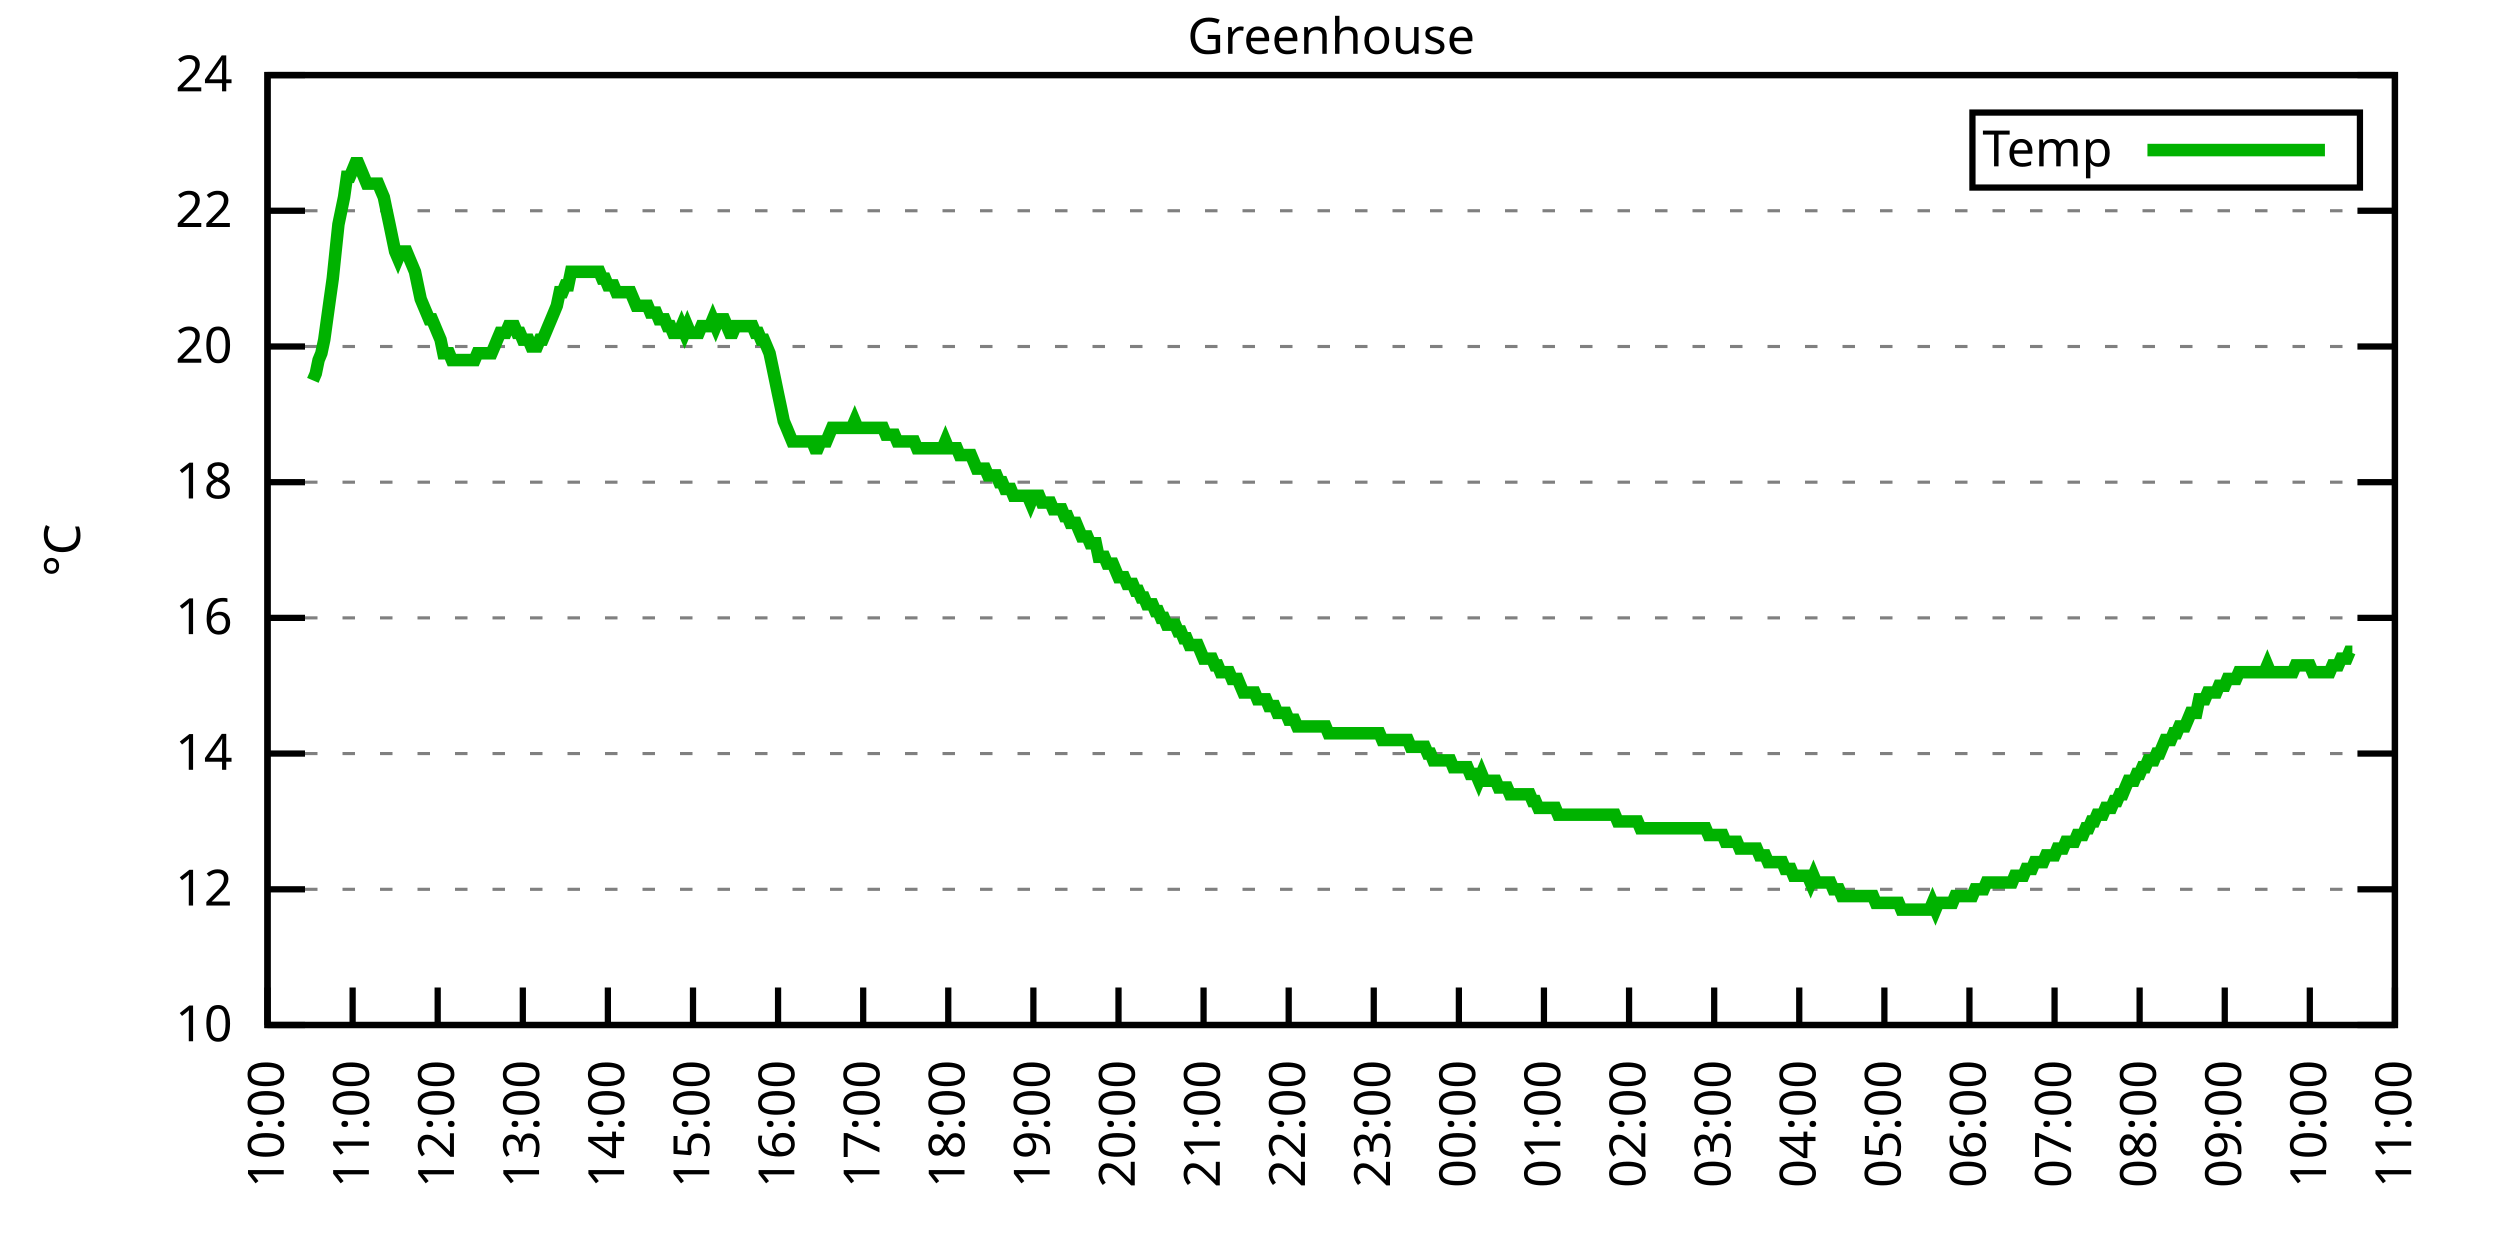
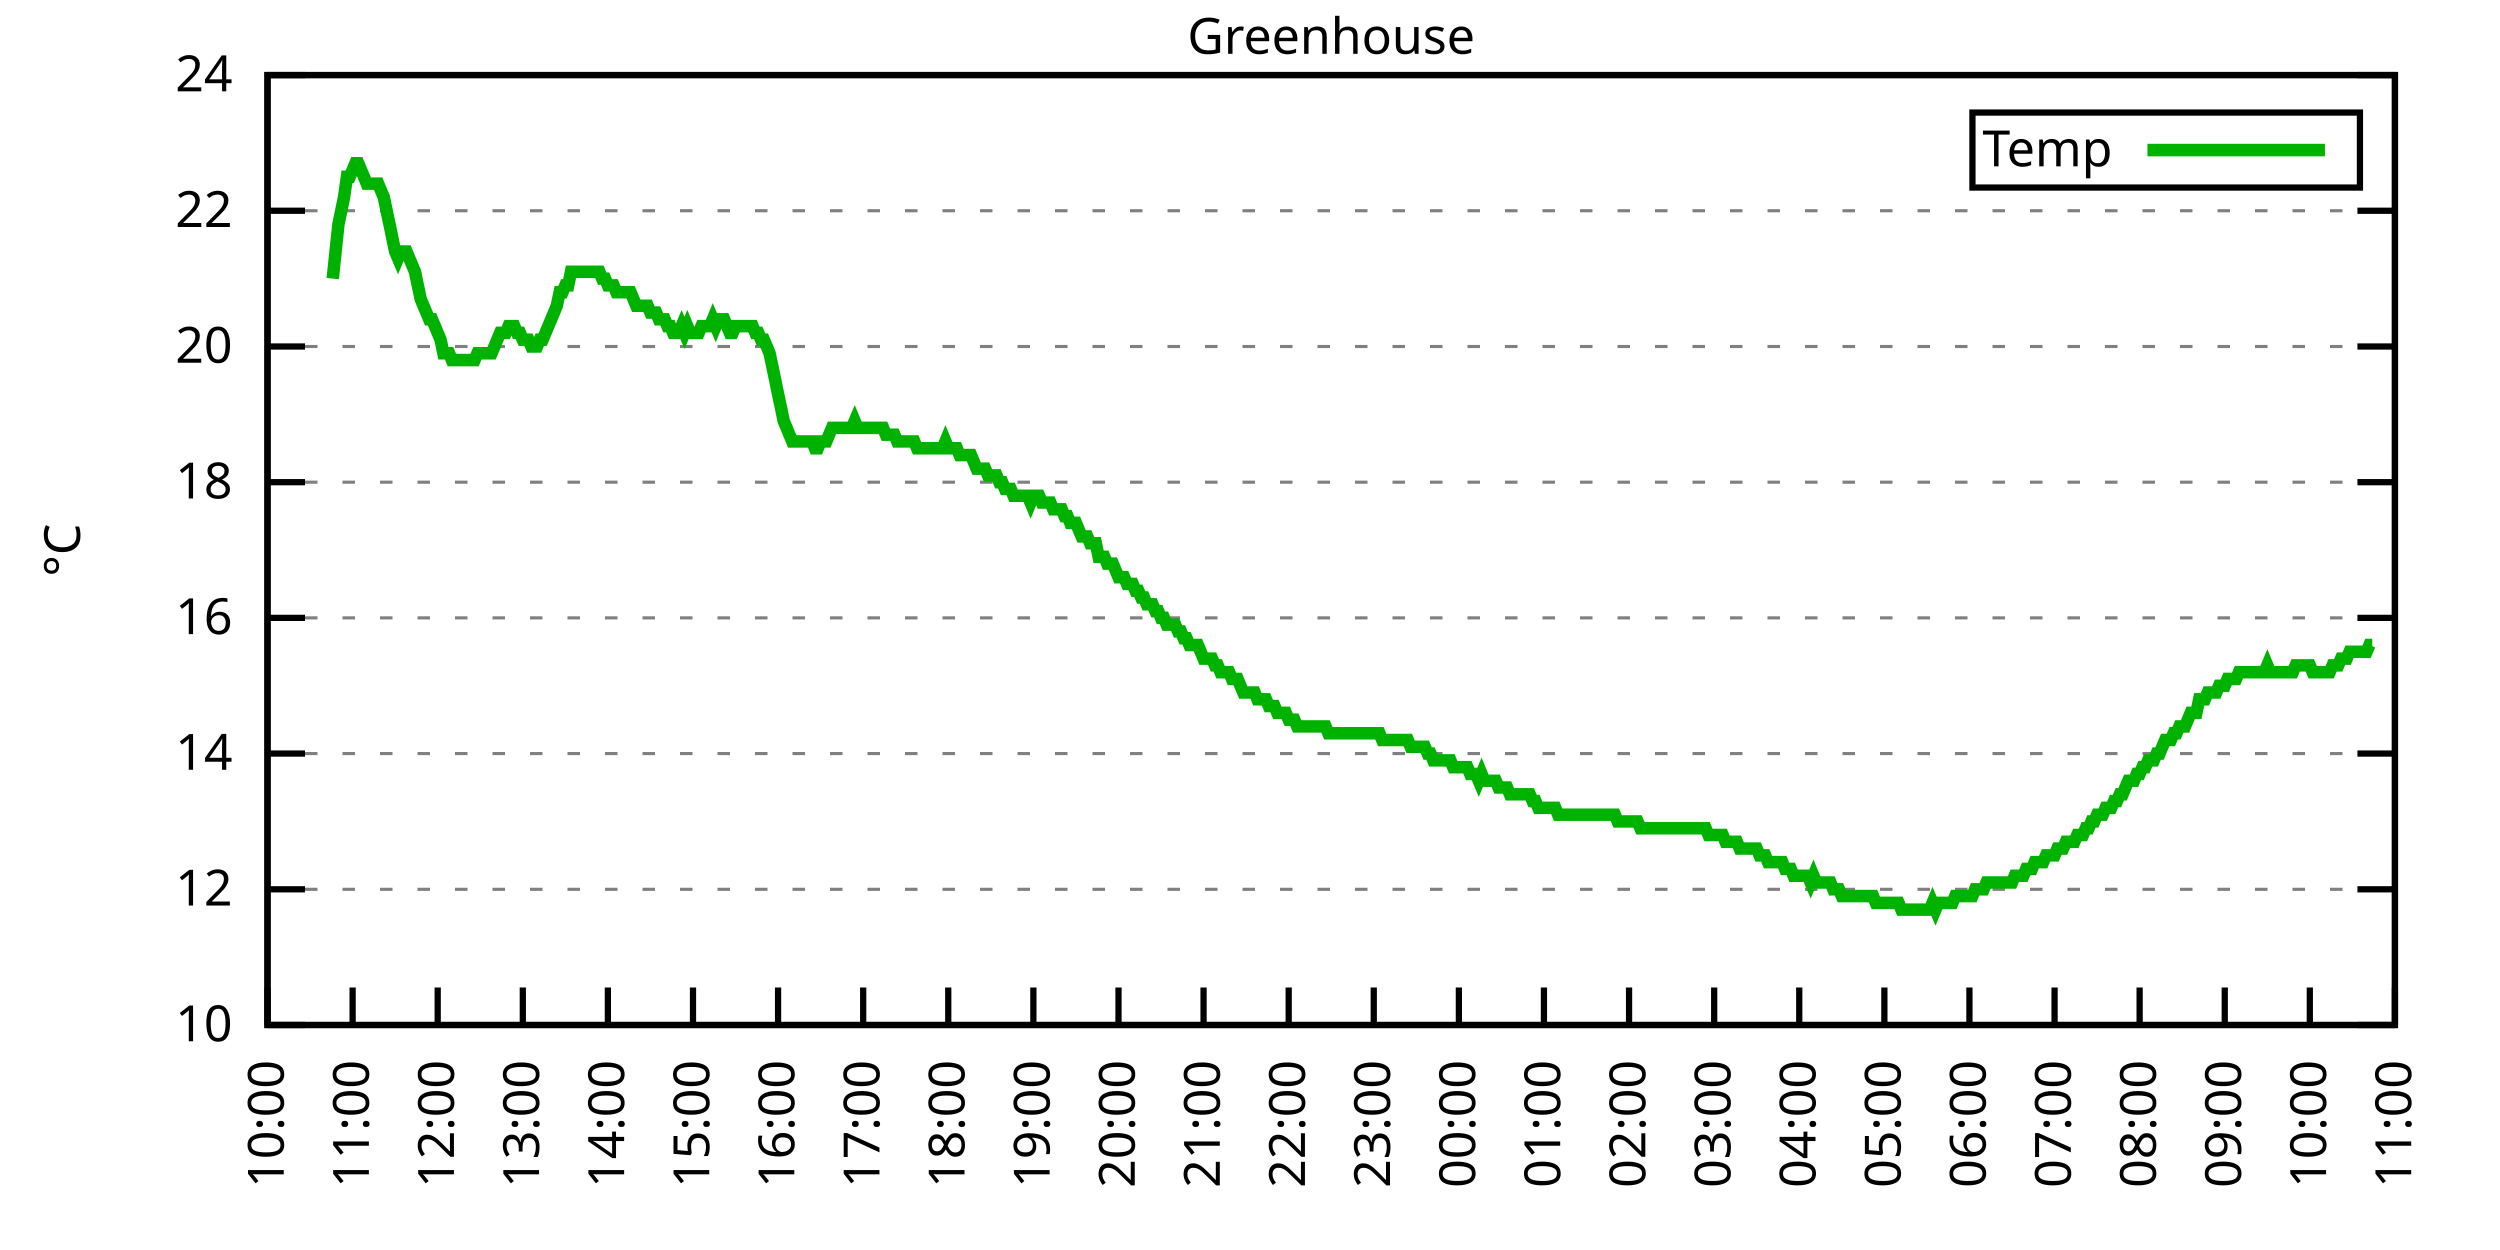
<svg xmlns="http://www.w3.org/2000/svg" xmlns:xlink="http://www.w3.org/1999/xlink" width="400" height="200" viewBox="0 0 400 200">
  <g id="gnuplot_canvas">
    <rect x="0" y="0" width="400" height="200" fill="none" />
    <defs>
      <circle id="gpDot" r="0.5" stroke-width="0.5" stroke="currentColor" />
      <path id="gpPt0" stroke-width="0.333" stroke="currentColor" d="M-1,0 h2 M0,-1 v2" />
      <path id="gpPt1" stroke-width="0.333" stroke="currentColor" d="M-1,-1 L1,1 M1,-1 L-1,1" />
      <path id="gpPt2" stroke-width="0.333" stroke="currentColor" d="M-1,0 L1,0 M0,-1 L0,1 M-1,-1 L1,1 M-1,1 L1,-1" />
      <rect id="gpPt3" stroke-width="0.333" stroke="currentColor" x="-1" y="-1" width="2" height="2" />
      <rect id="gpPt4" stroke-width="0.333" stroke="currentColor" fill="currentColor" x="-1" y="-1" width="2" height="2" />
      <circle id="gpPt5" stroke-width="0.333" stroke="currentColor" cx="0" cy="0" r="1" />
      <use xlink:href="#gpPt5" id="gpPt6" fill="currentColor" stroke="none" />
      <path id="gpPt7" stroke-width="0.333" stroke="currentColor" d="M0,-1.33 L-1.33,0.67 L1.33,0.67 z" />
      <use xlink:href="#gpPt7" id="gpPt8" fill="currentColor" stroke="none" />
      <use xlink:href="#gpPt7" id="gpPt9" stroke="currentColor" transform="rotate(180)" />
      <use xlink:href="#gpPt9" id="gpPt10" fill="currentColor" stroke="none" />
      <use xlink:href="#gpPt3" id="gpPt11" stroke="currentColor" transform="rotate(45)" />
      <use xlink:href="#gpPt11" id="gpPt12" fill="currentColor" stroke="none" />
      <path id="gpPt13" stroke-width="0.333" stroke="currentColor" d="M0,1.330 L1.265,0.411 L0.782,-1.067 L-0.782,-1.076 L-1.265,0.411 z" />
      <use xlink:href="#gpPt13" id="gpPt14" fill="currentColor" stroke="none" />
      <filter id="textbox" filterUnits="objectBoundingBox" x="0" y="0" height="1" width="1">
        <feFlood flood-color="white" flood-opacity="1" result="bgnd" />
        <feComposite in="SourceGraphic" in2="bgnd" operator="atop" />
      </filter>
      <filter id="greybox" filterUnits="objectBoundingBox" x="0" y="0" height="1" width="1">
        <feFlood flood-color="lightgrey" flood-opacity="1" result="grey" />
        <feComposite in="SourceGraphic" in2="grey" operator="atop" />
      </filter>
    </defs>
    <g fill="none" color="white" stroke="currentColor" stroke-width="1.00" stroke-linecap="butt" stroke-linejoin="miter">
</g>
    <g fill="none" color="black" stroke="currentColor" stroke-width="1.00" stroke-linecap="butt" stroke-linejoin="miter">
      <g stroke="none" shape-rendering="crispEdges">
        <polygon fill="rgb(255, 255, 255)" points="42.80,164.00 383.18,164.00 383.18,12.02 42.80,12.02 " />
      </g>
    </g>
    <g fill="none" color="black" stroke="currentColor" stroke-width="1.00" stroke-linecap="butt" stroke-linejoin="miter">
</g>
    <g fill="none" color="black" stroke="black" stroke-width="0.50" stroke-linecap="butt" stroke-linejoin="miter">
</g>
    <g fill="none" color="gray" stroke="currentColor" stroke-width="0.50" stroke-linecap="butt" stroke-linejoin="miter">
      <path stroke="gray" stroke-dasharray="2,4" class="gridline" d="M42.80,164.00 L383.19,164.00  " />
    </g>
    <g fill="none" color="gray" stroke="gray" stroke-width="1.00" stroke-linecap="butt" stroke-linejoin="miter">
</g>
    <g fill="none" color="black" stroke="currentColor" stroke-width="1.00" stroke-linecap="butt" stroke-linejoin="miter">
      <path stroke="black" d="M42.80,164.00 L48.80,164.00 M383.19,164.00 L377.19,164.00  " />
      <g transform="translate(37.20,166.60)" stroke="none" fill="black" font-family="Sans" font-size="8.00" text-anchor="end">
        <text>
          <tspan font-family="Sans"> 10</tspan>
        </text>
      </g>
    </g>
    <g fill="none" color="black" stroke="currentColor" stroke-width="1.00" stroke-linecap="butt" stroke-linejoin="miter">
</g>
    <g fill="none" color="black" stroke="black" stroke-width="0.50" stroke-linecap="butt" stroke-linejoin="miter">
</g>
    <g fill="none" color="gray" stroke="currentColor" stroke-width="0.50" stroke-linecap="butt" stroke-linejoin="miter">
      <path stroke="gray" stroke-dasharray="2,4" class="gridline" d="M42.80,142.29 L383.19,142.29  " />
    </g>
    <g fill="none" color="gray" stroke="gray" stroke-width="1.00" stroke-linecap="butt" stroke-linejoin="miter">
</g>
    <g fill="none" color="black" stroke="currentColor" stroke-width="1.00" stroke-linecap="butt" stroke-linejoin="miter">
      <path stroke="black" d="M42.80,142.29 L48.80,142.29 M383.19,142.29 L377.19,142.29  " />
      <g transform="translate(37.20,144.89)" stroke="none" fill="black" font-family="Sans" font-size="8.00" text-anchor="end">
        <text>
          <tspan font-family="Sans"> 12</tspan>
        </text>
      </g>
    </g>
    <g fill="none" color="black" stroke="currentColor" stroke-width="1.00" stroke-linecap="butt" stroke-linejoin="miter">
</g>
    <g fill="none" color="black" stroke="black" stroke-width="0.50" stroke-linecap="butt" stroke-linejoin="miter">
</g>
    <g fill="none" color="gray" stroke="currentColor" stroke-width="0.50" stroke-linecap="butt" stroke-linejoin="miter">
      <path stroke="gray" stroke-dasharray="2,4" class="gridline" d="M42.80,120.57 L383.19,120.57  " />
    </g>
    <g fill="none" color="gray" stroke="gray" stroke-width="1.00" stroke-linecap="butt" stroke-linejoin="miter">
</g>
    <g fill="none" color="black" stroke="currentColor" stroke-width="1.00" stroke-linecap="butt" stroke-linejoin="miter">
      <path stroke="black" d="M42.80,120.57 L48.80,120.57 M383.19,120.57 L377.19,120.57  " />
      <g transform="translate(37.20,123.17)" stroke="none" fill="black" font-family="Sans" font-size="8.00" text-anchor="end">
        <text>
          <tspan font-family="Sans"> 14</tspan>
        </text>
      </g>
    </g>
    <g fill="none" color="black" stroke="currentColor" stroke-width="1.00" stroke-linecap="butt" stroke-linejoin="miter">
</g>
    <g fill="none" color="black" stroke="black" stroke-width="0.50" stroke-linecap="butt" stroke-linejoin="miter">
</g>
    <g fill="none" color="gray" stroke="currentColor" stroke-width="0.50" stroke-linecap="butt" stroke-linejoin="miter">
      <path stroke="gray" stroke-dasharray="2,4" class="gridline" d="M42.80,98.86 L383.19,98.86  " />
    </g>
    <g fill="none" color="gray" stroke="gray" stroke-width="1.00" stroke-linecap="butt" stroke-linejoin="miter">
</g>
    <g fill="none" color="black" stroke="currentColor" stroke-width="1.00" stroke-linecap="butt" stroke-linejoin="miter">
      <path stroke="black" d="M42.80,98.86 L48.80,98.86 M383.19,98.86 L377.19,98.86  " />
      <g transform="translate(37.20,101.46)" stroke="none" fill="black" font-family="Sans" font-size="8.00" text-anchor="end">
        <text>
          <tspan font-family="Sans"> 16</tspan>
        </text>
      </g>
    </g>
    <g fill="none" color="black" stroke="currentColor" stroke-width="1.00" stroke-linecap="butt" stroke-linejoin="miter">
</g>
    <g fill="none" color="black" stroke="black" stroke-width="0.50" stroke-linecap="butt" stroke-linejoin="miter">
</g>
    <g fill="none" color="gray" stroke="currentColor" stroke-width="0.50" stroke-linecap="butt" stroke-linejoin="miter">
      <path stroke="gray" stroke-dasharray="2,4" class="gridline" d="M42.80,77.15 L383.19,77.15  " />
    </g>
    <g fill="none" color="gray" stroke="gray" stroke-width="1.00" stroke-linecap="butt" stroke-linejoin="miter">
</g>
    <g fill="none" color="black" stroke="currentColor" stroke-width="1.00" stroke-linecap="butt" stroke-linejoin="miter">
      <path stroke="black" d="M42.80,77.15 L48.80,77.15 M383.19,77.15 L377.19,77.15  " />
      <g transform="translate(37.20,79.75)" stroke="none" fill="black" font-family="Sans" font-size="8.00" text-anchor="end">
        <text>
          <tspan font-family="Sans"> 18</tspan>
        </text>
      </g>
    </g>
    <g fill="none" color="black" stroke="currentColor" stroke-width="1.00" stroke-linecap="butt" stroke-linejoin="miter">
</g>
    <g fill="none" color="black" stroke="black" stroke-width="0.50" stroke-linecap="butt" stroke-linejoin="miter">
</g>
    <g fill="none" color="gray" stroke="currentColor" stroke-width="0.50" stroke-linecap="butt" stroke-linejoin="miter">
      <path stroke="gray" stroke-dasharray="2,4" class="gridline" d="M42.80,55.44 L383.19,55.44  " />
    </g>
    <g fill="none" color="gray" stroke="gray" stroke-width="1.00" stroke-linecap="butt" stroke-linejoin="miter">
</g>
    <g fill="none" color="black" stroke="currentColor" stroke-width="1.00" stroke-linecap="butt" stroke-linejoin="miter">
      <path stroke="black" d="M42.80,55.44 L48.80,55.44 M383.19,55.44 L377.19,55.44  " />
      <g transform="translate(37.20,58.04)" stroke="none" fill="black" font-family="Sans" font-size="8.00" text-anchor="end">
        <text>
          <tspan font-family="Sans"> 20</tspan>
        </text>
      </g>
    </g>
    <g fill="none" color="black" stroke="currentColor" stroke-width="1.00" stroke-linecap="butt" stroke-linejoin="miter">
</g>
    <g fill="none" color="black" stroke="black" stroke-width="0.50" stroke-linecap="butt" stroke-linejoin="miter">
</g>
    <g fill="none" color="gray" stroke="currentColor" stroke-width="0.50" stroke-linecap="butt" stroke-linejoin="miter">
      <path stroke="gray" stroke-dasharray="2,4" class="gridline" d="M42.80,33.72 L383.19,33.72  " />
    </g>
    <g fill="none" color="gray" stroke="gray" stroke-width="1.00" stroke-linecap="butt" stroke-linejoin="miter">
</g>
    <g fill="none" color="black" stroke="currentColor" stroke-width="1.00" stroke-linecap="butt" stroke-linejoin="miter">
      <path stroke="black" d="M42.80,33.72 L48.80,33.72 M383.19,33.72 L377.19,33.72  " />
      <g transform="translate(37.20,36.32)" stroke="none" fill="black" font-family="Sans" font-size="8.00" text-anchor="end">
        <text>
          <tspan font-family="Sans"> 22</tspan>
        </text>
      </g>
    </g>
    <g fill="none" color="black" stroke="currentColor" stroke-width="1.00" stroke-linecap="butt" stroke-linejoin="miter">
</g>
    <g fill="none" color="black" stroke="black" stroke-width="0.50" stroke-linecap="butt" stroke-linejoin="miter">
</g>
    <g fill="none" color="gray" stroke="currentColor" stroke-width="0.50" stroke-linecap="butt" stroke-linejoin="miter">
      <path stroke="gray" stroke-dasharray="2,4" class="gridline" d="M42.80,12.01 L383.19,12.01  " />
    </g>
    <g fill="none" color="gray" stroke="gray" stroke-width="1.00" stroke-linecap="butt" stroke-linejoin="miter">
</g>
    <g fill="none" color="black" stroke="currentColor" stroke-width="1.00" stroke-linecap="butt" stroke-linejoin="miter">
      <path stroke="black" d="M42.80,12.01 L48.80,12.01 M383.19,12.01 L377.19,12.01  " />
      <g transform="translate(37.20,14.61)" stroke="none" fill="black" font-family="Sans" font-size="8.00" text-anchor="end">
        <text>
          <tspan font-family="Sans"> 24</tspan>
        </text>
      </g>
    </g>
    <g fill="none" color="black" stroke="currentColor" stroke-width="1.00" stroke-linecap="butt" stroke-linejoin="miter">
      <path stroke="black" d="M42.80,164.00 L42.80,158.00  " />
      <g transform="translate(45.40,169.60) rotate(270.00)" stroke="none" fill="black" font-family="Sans" font-size="8.00" text-anchor="end">
        <text>
          <tspan font-family="Sans">10:00</tspan>
        </text>
      </g>
    </g>
    <g fill="none" color="black" stroke="currentColor" stroke-width="1.00" stroke-linecap="butt" stroke-linejoin="miter">
      <path stroke="black" d="M56.42,164.00 L56.42,158.00  " />
      <g transform="translate(59.02,169.60) rotate(270.00)" stroke="none" fill="black" font-family="Sans" font-size="8.00" text-anchor="end">
        <text>
          <tspan font-family="Sans">11:00</tspan>
        </text>
      </g>
    </g>
    <g fill="none" color="black" stroke="currentColor" stroke-width="1.00" stroke-linecap="butt" stroke-linejoin="miter">
      <path stroke="black" d="M70.03,164.00 L70.03,158.00  " />
      <g transform="translate(72.63,169.60) rotate(270.00)" stroke="none" fill="black" font-family="Sans" font-size="8.00" text-anchor="end">
        <text>
          <tspan font-family="Sans">12:00</tspan>
        </text>
      </g>
    </g>
    <g fill="none" color="black" stroke="currentColor" stroke-width="1.00" stroke-linecap="butt" stroke-linejoin="miter">
      <path stroke="black" d="M83.65,164.00 L83.65,158.00  " />
      <g transform="translate(86.25,169.60) rotate(270.00)" stroke="none" fill="black" font-family="Sans" font-size="8.00" text-anchor="end">
        <text>
          <tspan font-family="Sans">13:00</tspan>
        </text>
      </g>
    </g>
    <g fill="none" color="black" stroke="currentColor" stroke-width="1.00" stroke-linecap="butt" stroke-linejoin="miter">
      <path stroke="black" d="M97.26,164.00 L97.26,158.00  " />
      <g transform="translate(99.86,169.60) rotate(270.00)" stroke="none" fill="black" font-family="Sans" font-size="8.00" text-anchor="end">
        <text>
          <tspan font-family="Sans">14:00</tspan>
        </text>
      </g>
    </g>
    <g fill="none" color="black" stroke="currentColor" stroke-width="1.00" stroke-linecap="butt" stroke-linejoin="miter">
      <path stroke="black" d="M110.88,164.00 L110.88,158.00  " />
      <g transform="translate(113.48,169.60) rotate(270.00)" stroke="none" fill="black" font-family="Sans" font-size="8.00" text-anchor="end">
        <text>
          <tspan font-family="Sans">15:00</tspan>
        </text>
      </g>
    </g>
    <g fill="none" color="black" stroke="currentColor" stroke-width="1.00" stroke-linecap="butt" stroke-linejoin="miter">
      <path stroke="black" d="M124.49,164.00 L124.49,158.00  " />
      <g transform="translate(127.09,169.60) rotate(270.00)" stroke="none" fill="black" font-family="Sans" font-size="8.00" text-anchor="end">
        <text>
          <tspan font-family="Sans">16:00</tspan>
        </text>
      </g>
    </g>
    <g fill="none" color="black" stroke="currentColor" stroke-width="1.00" stroke-linecap="butt" stroke-linejoin="miter">
      <path stroke="black" d="M138.11,164.00 L138.11,158.00  " />
      <g transform="translate(140.71,169.60) rotate(270.00)" stroke="none" fill="black" font-family="Sans" font-size="8.00" text-anchor="end">
        <text>
          <tspan font-family="Sans">17:00</tspan>
        </text>
      </g>
    </g>
    <g fill="none" color="black" stroke="currentColor" stroke-width="1.00" stroke-linecap="butt" stroke-linejoin="miter">
      <path stroke="black" d="M151.72,164.00 L151.72,158.00  " />
      <g transform="translate(154.32,169.60) rotate(270.00)" stroke="none" fill="black" font-family="Sans" font-size="8.00" text-anchor="end">
        <text>
          <tspan font-family="Sans">18:00</tspan>
        </text>
      </g>
    </g>
    <g fill="none" color="black" stroke="currentColor" stroke-width="1.00" stroke-linecap="butt" stroke-linejoin="miter">
      <path stroke="black" d="M165.34,164.00 L165.34,158.00  " />
      <g transform="translate(167.94,169.60) rotate(270.00)" stroke="none" fill="black" font-family="Sans" font-size="8.00" text-anchor="end">
        <text>
          <tspan font-family="Sans">19:00</tspan>
        </text>
      </g>
    </g>
    <g fill="none" color="black" stroke="currentColor" stroke-width="1.00" stroke-linecap="butt" stroke-linejoin="miter">
      <path stroke="black" d="M178.96,164.00 L178.96,158.00  " />
      <g transform="translate(181.56,169.60) rotate(270.00)" stroke="none" fill="black" font-family="Sans" font-size="8.00" text-anchor="end">
        <text>
          <tspan font-family="Sans">20:00</tspan>
        </text>
      </g>
    </g>
    <g fill="none" color="black" stroke="currentColor" stroke-width="1.00" stroke-linecap="butt" stroke-linejoin="miter">
      <path stroke="black" d="M192.57,164.00 L192.57,158.00  " />
      <g transform="translate(195.17,169.60) rotate(270.00)" stroke="none" fill="black" font-family="Sans" font-size="8.00" text-anchor="end">
        <text>
          <tspan font-family="Sans">21:00</tspan>
        </text>
      </g>
    </g>
    <g fill="none" color="black" stroke="currentColor" stroke-width="1.00" stroke-linecap="butt" stroke-linejoin="miter">
      <path stroke="black" d="M206.19,164.00 L206.19,158.00  " />
      <g transform="translate(208.79,169.60) rotate(270.00)" stroke="none" fill="black" font-family="Sans" font-size="8.00" text-anchor="end">
        <text>
          <tspan font-family="Sans">22:00</tspan>
        </text>
      </g>
    </g>
    <g fill="none" color="black" stroke="currentColor" stroke-width="1.00" stroke-linecap="butt" stroke-linejoin="miter">
      <path stroke="black" d="M219.80,164.00 L219.80,158.00  " />
      <g transform="translate(222.40,169.60) rotate(270.00)" stroke="none" fill="black" font-family="Sans" font-size="8.00" text-anchor="end">
        <text>
          <tspan font-family="Sans">23:00</tspan>
        </text>
      </g>
    </g>
    <g fill="none" color="black" stroke="currentColor" stroke-width="1.00" stroke-linecap="butt" stroke-linejoin="miter">
      <path stroke="black" d="M233.42,164.00 L233.42,158.00  " />
      <g transform="translate(236.02,169.60) rotate(270.00)" stroke="none" fill="black" font-family="Sans" font-size="8.00" text-anchor="end">
        <text>
          <tspan font-family="Sans">00:00</tspan>
        </text>
      </g>
    </g>
    <g fill="none" color="black" stroke="currentColor" stroke-width="1.00" stroke-linecap="butt" stroke-linejoin="miter">
      <path stroke="black" d="M247.03,164.00 L247.03,158.00  " />
      <g transform="translate(249.63,169.60) rotate(270.00)" stroke="none" fill="black" font-family="Sans" font-size="8.00" text-anchor="end">
        <text>
          <tspan font-family="Sans">01:00</tspan>
        </text>
      </g>
    </g>
    <g fill="none" color="black" stroke="currentColor" stroke-width="1.00" stroke-linecap="butt" stroke-linejoin="miter">
      <path stroke="black" d="M260.65,164.00 L260.65,158.00  " />
      <g transform="translate(263.25,169.60) rotate(270.00)" stroke="none" fill="black" font-family="Sans" font-size="8.00" text-anchor="end">
        <text>
          <tspan font-family="Sans">02:00</tspan>
        </text>
      </g>
    </g>
    <g fill="none" color="black" stroke="currentColor" stroke-width="1.00" stroke-linecap="butt" stroke-linejoin="miter">
      <path stroke="black" d="M274.27,164.00 L274.27,158.00  " />
      <g transform="translate(276.87,169.60) rotate(270.00)" stroke="none" fill="black" font-family="Sans" font-size="8.00" text-anchor="end">
        <text>
          <tspan font-family="Sans">03:00</tspan>
        </text>
      </g>
    </g>
    <g fill="none" color="black" stroke="currentColor" stroke-width="1.00" stroke-linecap="butt" stroke-linejoin="miter">
      <path stroke="black" d="M287.88,164.00 L287.88,158.00  " />
      <g transform="translate(290.48,169.60) rotate(270.00)" stroke="none" fill="black" font-family="Sans" font-size="8.00" text-anchor="end">
        <text>
          <tspan font-family="Sans">04:00</tspan>
        </text>
      </g>
    </g>
    <g fill="none" color="black" stroke="currentColor" stroke-width="1.00" stroke-linecap="butt" stroke-linejoin="miter">
      <path stroke="black" d="M301.50,164.00 L301.50,158.00  " />
      <g transform="translate(304.10,169.60) rotate(270.00)" stroke="none" fill="black" font-family="Sans" font-size="8.00" text-anchor="end">
        <text>
          <tspan font-family="Sans">05:00</tspan>
        </text>
      </g>
    </g>
    <g fill="none" color="black" stroke="currentColor" stroke-width="1.00" stroke-linecap="butt" stroke-linejoin="miter">
      <path stroke="black" d="M315.11,164.00 L315.11,158.00  " />
      <g transform="translate(317.71,169.60) rotate(270.00)" stroke="none" fill="black" font-family="Sans" font-size="8.00" text-anchor="end">
        <text>
          <tspan font-family="Sans">06:00</tspan>
        </text>
      </g>
    </g>
    <g fill="none" color="black" stroke="currentColor" stroke-width="1.00" stroke-linecap="butt" stroke-linejoin="miter">
      <path stroke="black" d="M328.73,164.00 L328.73,158.00  " />
      <g transform="translate(331.33,169.60) rotate(270.00)" stroke="none" fill="black" font-family="Sans" font-size="8.00" text-anchor="end">
        <text>
          <tspan font-family="Sans">07:00</tspan>
        </text>
      </g>
    </g>
    <g fill="none" color="black" stroke="currentColor" stroke-width="1.00" stroke-linecap="butt" stroke-linejoin="miter">
      <path stroke="black" d="M342.34,164.00 L342.34,158.00  " />
      <g transform="translate(344.94,169.60) rotate(270.00)" stroke="none" fill="black" font-family="Sans" font-size="8.00" text-anchor="end">
        <text>
          <tspan font-family="Sans">08:00</tspan>
        </text>
      </g>
    </g>
    <g fill="none" color="black" stroke="currentColor" stroke-width="1.00" stroke-linecap="butt" stroke-linejoin="miter">
      <path stroke="black" d="M355.96,164.00 L355.96,158.00  " />
      <g transform="translate(358.56,169.60) rotate(270.00)" stroke="none" fill="black" font-family="Sans" font-size="8.00" text-anchor="end">
        <text>
          <tspan font-family="Sans">09:00</tspan>
        </text>
      </g>
    </g>
    <g fill="none" color="black" stroke="currentColor" stroke-width="1.00" stroke-linecap="butt" stroke-linejoin="miter">
      <path stroke="black" d="M369.57,164.00 L369.57,158.00  " />
      <g transform="translate(372.17,169.60) rotate(270.00)" stroke="none" fill="black" font-family="Sans" font-size="8.00" text-anchor="end">
        <text>
          <tspan font-family="Sans">10:00</tspan>
        </text>
      </g>
    </g>
    <g fill="none" color="black" stroke="currentColor" stroke-width="1.00" stroke-linecap="butt" stroke-linejoin="miter">
      <path stroke="black" d="M383.19,164.00 L383.19,158.00  " />
      <g transform="translate(385.79,169.60) rotate(270.00)" stroke="none" fill="black" font-family="Sans" font-size="8.00" text-anchor="end">
        <text>
          <tspan font-family="Sans">11:00</tspan>
        </text>
      </g>
    </g>
    <g fill="none" color="black" stroke="currentColor" stroke-width="1.00" stroke-linecap="butt" stroke-linejoin="miter">
</g>
    <g fill="none" color="black" stroke="currentColor" stroke-width="1.00" stroke-linecap="butt" stroke-linejoin="miter">
      <path stroke="black" d="M42.80,12.01 L42.80,164.00 L383.19,164.00 L383.19,12.01 L42.80,12.01 Z  " />
    </g>
    <g fill="none" color="black" stroke="currentColor" stroke-width="1.00" stroke-linecap="butt" stroke-linejoin="miter">
</g>
    <g fill="none" color="black" stroke="currentColor" stroke-width="1.00" stroke-linecap="butt" stroke-linejoin="miter">
      <path stroke="black" d="M315.59,30.01 L315.59,18.01 L377.59,18.01 L377.59,30.01 L315.59,30.01 Z  " />
    </g>
    <g id="Greenhouse_plot_1">
      <g fill="none" color="white" stroke="black" stroke-width="2.00" stroke-linecap="butt" stroke-linejoin="miter">
</g>
      <g fill="none" color="black" stroke="currentColor" stroke-width="2.00" stroke-linecap="butt" stroke-linejoin="miter">
        <g transform="translate(337.99,26.61)" stroke="none" fill="black" font-family="Sans" font-size="8.00" text-anchor="end">
          <text>
            <tspan font-family="Sans">Temp</tspan>
          </text>
        </g>
      </g>
      <g fill="none" color="black" stroke="currentColor" stroke-width="2.00" stroke-linecap="butt" stroke-linejoin="miter">
-         <path stroke="rgb(  0, 178,   0)" d="M343.59,24.01 L371.99,24.01 M50.06,60.86 L50.52,59.78 L50.97,57.61 L51.42,56.52 L51.88,54.35 L52.33,51.09   L52.78,47.84 L53.24,44.58 L53.69,40.24 L54.15,35.89 L54.60,33.72 L55.05,31.55 L55.51,28.29 L55.96,28.29   L56.42,27.21 L56.87,26.12 L57.32,26.12 L57.78,27.21 L58.23,28.29 L58.68,29.38 L59.14,29.38 L59.59,29.38   L60.05,29.38 L60.50,29.38 L60.95,30.47 L61.41,31.55 L61.86,33.72 L62.32,35.89 L62.77,38.07 L63.22,40.24   L63.68,41.32 L64.13,40.24 L64.58,40.24 L65.04,40.24 L65.49,41.32 L65.95,42.41 L66.40,43.49 L66.85,45.66   L67.31,47.84 L67.76,48.92 L68.22,50.01 L68.67,51.09 L69.12,51.09 L69.58,52.18 L70.03,53.26 L70.49,54.35   L70.94,56.52 L71.39,56.52 L71.85,56.52 L72.30,57.61 L72.75,57.61 L73.21,57.61 L73.66,57.61 L74.12,57.61   L74.57,57.61 L75.02,57.61 L75.48,57.61 L75.93,57.61 L76.39,56.52 L76.84,56.52 L77.29,56.52 L77.75,56.52   L78.20,56.52 L78.65,56.52 L79.11,55.44 L79.56,54.35 L80.02,53.26 L80.47,53.26 L80.92,53.26 L81.38,52.18   L81.83,52.18 L82.29,52.18 L82.74,53.26 L83.19,53.26 L83.65,54.35 L84.10,54.35 L84.55,54.35 L85.01,55.44   L85.46,55.44 L85.92,55.44 L86.37,54.35 L86.82,54.35 L87.28,53.26 L87.73,52.18 L88.19,51.09 L88.64,50.01   L89.09,48.92 L89.55,46.75 L90.00,46.75 L90.45,45.66 L90.91,45.66 L91.36,43.49 L91.82,43.49 L92.27,43.49   L92.72,43.49 L93.18,43.49 L93.63,43.49 L94.09,43.49 L94.54,43.49 L94.99,43.49 L95.45,43.49 L95.90,43.49   L96.35,44.58 L96.81,44.58 L97.26,45.66 L97.72,45.66 L98.17,45.66 L98.62,46.75 L99.08,46.75 L99.53,46.75   L99.99,46.75 L100.44,46.75 L100.89,46.75 L101.35,47.84 L101.80,48.92 L102.25,48.92 L102.71,48.92 L103.16,48.92   L103.62,48.92 L104.07,50.01 L104.52,50.01 L104.98,50.01 L105.43,51.09 L105.89,51.09 L106.34,51.09 L106.79,52.18   L107.25,52.18 L107.70,53.26 L108.15,53.26 L108.61,53.26 L109.06,52.18 L109.52,53.26 L109.97,52.18 L110.42,53.26   L110.88,53.26 L111.33,53.26 L111.79,53.26 L112.24,52.18 L112.69,52.18 L113.15,52.18 L113.60,52.18 L114.05,51.09   L114.51,52.18 L114.96,51.09 L115.42,51.09 L115.87,51.09 L116.32,52.18 L116.78,53.26 L117.23,53.26 L117.69,52.18   L118.14,52.18 L118.59,52.18 L119.05,52.18 L119.50,52.18 L119.96,52.18 L120.41,52.18 L120.86,53.26 L121.32,53.26   L121.77,54.35 L122.22,54.35 L122.68,55.44 L123.13,56.52 L123.59,58.69 L124.04,60.86 L124.49,63.04 L124.95,65.21   L125.40,67.38 L125.86,68.46 L126.31,69.55 L126.76,70.63 L127.22,70.63 L127.67,70.63 L128.12,70.63 L128.58,70.63   L129.03,70.63 L129.49,70.63 L129.94,70.63 L130.39,71.72 L130.85,71.72 L131.30,70.63 L131.76,70.63 L132.21,70.63   L132.66,69.55 L133.12,68.46 L133.57,68.46 L134.02,68.46 L134.48,68.46 L134.93,68.46 L135.39,68.46 L135.84,68.46   L136.29,68.46 L136.75,67.38 L137.20,68.46 L137.66,68.46 L138.11,68.46 L138.56,68.46 L139.02,68.46 L139.47,68.46   L139.92,68.46 L140.38,68.46 L140.83,68.46 L141.29,68.46 L141.74,69.55 L142.19,69.55 L142.65,69.55 L143.10,69.55   L143.56,70.63 L144.01,70.63 L144.46,70.63 L144.92,70.63 L145.37,70.63 L145.82,70.63 L146.28,70.63 L146.73,71.72   L147.19,71.72 L147.64,71.72 L148.09,71.72 L148.55,71.72 L149.00,71.72 L149.46,71.72 L149.91,71.72 L150.36,71.72   L150.82,71.72 L151.27,70.63 L151.72,71.72 L152.18,71.72 L152.63,71.72 L153.09,71.72 L153.54,72.81 L153.99,72.81   L154.45,72.81 L154.90,72.81 L155.36,72.81 L155.81,73.89 L156.26,74.98 L156.72,74.98 L157.17,74.98 L157.62,74.98   L158.08,76.06 L158.53,76.06 L158.99,76.06 L159.44,76.06 L159.89,77.15 L160.35,77.15 L160.80,78.23 L161.26,78.23   L161.71,78.23 L162.16,79.32 L162.62,79.32 L163.07,79.32 L163.52,79.32 L163.98,79.32 L164.43,79.32 L164.89,80.41   L165.34,79.32 L165.79,79.32 L166.25,79.32 L166.70,80.41 L167.16,80.41 L167.61,80.41 L168.06,80.41 L168.52,81.49   L168.97,81.49 L169.43,81.49 L169.88,81.49 L170.33,82.58 L170.79,82.58 L171.24,83.66 L171.69,83.66 L172.15,83.66   L172.60,84.75 L173.06,85.83 L173.51,85.83 L173.96,85.83 L174.42,86.92 L174.87,86.92 L175.33,86.92 L175.78,89.09   L176.23,89.09 L176.69,89.09 L177.14,90.18 L177.59,90.18 L178.05,90.18 L178.50,91.26 L178.96,92.35 L179.41,92.35   L179.86,92.35 L180.32,93.43 L180.77,93.43 L181.23,93.43 L181.68,94.52 L182.13,94.52 L182.59,95.60 L183.04,95.60   L183.49,96.69 L183.95,96.69 L184.40,96.69 L184.86,97.78 L185.31,97.78 L185.76,98.86 L186.22,98.86 L186.67,99.95   L187.13,99.95 L187.58,99.95 L188.03,99.95 L188.49,101.03 L188.94,101.03 L189.39,102.12 L189.85,102.12 L190.30,103.20   L190.76,103.20 L191.21,103.20 L191.66,103.20 L192.12,104.29 L192.57,105.38 L193.03,105.38 L193.48,105.38 L193.93,105.38   L194.39,106.46 L194.84,106.46 L195.29,107.55 L195.75,107.55 L196.20,107.55 L196.66,107.55 L197.11,108.63 L197.56,108.63   L198.02,108.63 L198.47,109.72 L198.93,110.80 L199.38,110.80 L199.83,110.80 L200.29,110.80 L200.74,110.80 L201.19,111.89   L201.65,111.89 L202.10,111.89 L202.56,111.89 L203.01,112.97 L203.46,112.97 L203.92,112.97 L204.37,114.06 L204.83,114.06   L205.28,114.06 L205.73,114.06 L206.19,115.15 L206.64,115.15 L207.09,115.15 L207.55,116.23 L208.00,116.23 L208.46,116.23   L208.91,116.23 L209.36,116.23 L209.82,116.23 L210.27,116.23 L210.73,116.23 L211.18,116.23 L211.63,116.23 L212.09,116.23   L212.54,117.32 L213.00,117.32 L213.45,117.32 L213.90,117.32 L214.36,117.32 L214.81,117.32 L215.26,117.32 L215.72,117.32   L216.17,117.32 L216.63,117.32 L217.08,117.32 L217.53,117.32 L217.99,117.32 L218.44,117.32 L218.90,117.32 L219.35,117.32   L219.80,117.32 L220.26,117.32 L220.71,117.32 L221.16,118.40 L221.62,118.40 L222.07,118.40 L222.53,118.40 L222.98,118.40   L223.43,118.40 L223.89,118.40 L224.34,118.40 L224.80,118.40 L225.25,118.40 L225.70,119.49 L226.16,119.49 L226.61,119.49   L227.06,119.49 L227.52,119.49 L227.97,119.49 L228.43,120.57 L228.88,120.57 L229.33,121.66 L229.79,121.66 L230.24,121.66   L230.70,121.66 L231.15,121.66 L231.60,121.66 L232.06,121.66 L232.51,122.75 L232.96,122.75 L233.42,122.75 L233.87,122.75   L234.33,122.75 L234.78,122.75 L235.23,123.83 L235.69,123.83 L236.14,123.83 L236.60,124.92 L237.05,123.83 L237.50,124.92   L237.96,124.92 L238.41,124.92 L238.86,124.92 L239.32,124.92 L239.77,126.00 L240.23,126.00 L240.68,126.00 L241.13,126.00   L241.59,127.09 L242.04,127.09 L242.50,127.09 L242.95,127.09 L243.40,127.09 L243.86,127.09 L244.31,127.09 L244.76,127.09   L245.22,128.17 L245.67,128.17 L246.13,129.26 L246.58,129.26 L247.03,129.26 L247.49,129.26 L247.94,129.26 L248.40,129.26   L248.85,129.26 L249.30,130.35 L249.76,130.35 L250.21,130.35 L250.66,130.35 L251.12,130.35 L251.57,130.35 L252.03,130.35   L252.48,130.35 L252.93,130.35 L253.39,130.35 L253.84,130.35 L254.30,130.35 L254.75,130.35 L255.20,130.35 L255.66,130.35   L256.11,130.35 L256.56,130.35 L257.02,130.35 L257.47,130.35 L257.93,130.35 L258.38,130.35 L258.83,131.43 L259.29,131.43   L259.74,131.43 L260.20,131.43 L260.65,131.43 L261.10,131.43 L261.56,131.43 L262.01,131.43 L262.47,132.52 L262.92,132.52   L263.37,132.52 L263.83,132.52 L264.28,132.52 L264.73,132.52 L265.19,132.52 L265.64,132.52 L266.10,132.52 L266.55,132.52   L267.00,132.52 L267.46,132.52 L267.91,132.52 L268.37,132.52 L268.82,132.52 L269.27,132.52 L269.73,132.52 L270.18,132.52   L270.63,132.52 L271.09,132.52 L271.54,132.52 L272.00,132.52 L272.45,132.52 L272.90,132.52 L273.36,133.60 L273.81,133.60   L274.27,133.60 L274.72,133.60 L275.17,133.60 L275.63,133.60 L276.08,134.69 L276.53,134.69 L276.99,134.69 L277.44,134.69   L277.90,134.69 L278.35,135.77 L278.80,135.77 L279.26,135.77 L279.71,135.77 L280.17,135.77 L280.62,135.77 L281.07,135.77   L281.53,136.86 L281.98,136.86 L282.43,136.86 L282.89,137.94 L283.34,137.94 L283.80,137.94 L284.25,137.94 L284.70,137.94   L285.16,137.94 L285.61,139.03 L286.07,139.03 L286.52,139.03 L286.97,140.12 L287.43,140.12 L287.88,140.12 L288.33,140.12   L288.79,140.12 L289.24,140.12 L289.70,141.20 L290.15,140.12 L290.60,141.20 L291.06,141.20 L291.51,141.20 L291.97,141.20   L292.42,141.20 L292.87,141.20 L293.33,142.29 L293.78,142.29 L294.23,142.29 L294.69,143.37 L295.14,143.37 L295.60,143.37   L296.05,143.37 L296.50,143.37 L296.96,143.37 L297.41,143.37 L297.87,143.37 L298.32,143.37 L298.77,143.37 L299.23,143.37   L299.68,143.37 L300.13,144.46 L300.59,144.46 L301.04,144.46 L301.50,144.46 L301.95,144.46 L302.40,144.46 L302.86,144.46   L303.31,144.46 L303.77,144.46 L304.22,145.54 L304.67,145.54 L305.13,145.54 L305.58,145.54 L306.03,145.54 L306.49,145.54   L306.94,145.54 L307.40,145.54 L307.85,145.54 L308.30,145.54 L308.76,145.54 L309.21,144.46 L309.67,145.54 L310.12,144.46   L310.57,144.46 L311.03,144.46 L311.48,144.46 L311.94,144.46 L312.39,144.46 L312.84,143.37 L313.30,143.37 L313.75,143.37   L314.20,143.37 L314.66,143.37 L315.11,143.37 L315.57,143.37 L316.02,142.29 L316.47,142.29 L316.93,142.29 L317.38,142.29   L317.84,141.20 L318.29,141.20 L318.74,141.20 L319.20,141.20 L319.65,141.20 L320.10,141.20 L320.56,141.20 L321.01,141.20   L321.47,141.20 L321.92,141.20 L322.37,140.12 L322.83,140.12 L323.28,140.12 L323.74,140.12 L324.19,139.03 L324.64,139.03   L325.10,139.03 L325.55,137.94 L326.00,137.94 L326.46,137.94 L326.91,137.94 L327.37,136.86 L327.82,136.86 L328.27,136.86   L328.73,136.86 L329.18,135.77 L329.64,135.77 L330.09,135.77 L330.54,134.69 L331.00,134.69 L331.45,134.69 L331.90,134.69   L332.36,133.60 L332.81,133.60 L333.27,133.60 L333.72,132.52 L334.17,132.52 L334.63,131.43 L335.08,131.43 L335.54,130.35   L335.99,130.35 L336.44,130.35 L336.90,129.26 L337.35,129.26 L337.80,129.26 L338.26,128.17 L338.71,128.17 L339.17,127.09   L339.62,127.09 L340.07,126.00 L340.53,124.92 L340.98,124.92 L341.44,124.92 L341.89,123.83 L342.34,123.83 L342.80,122.75   L343.25,122.75 L343.70,121.66 L344.16,121.66 L344.61,121.66 L345.07,120.57 L345.52,120.57 L345.97,119.49 L346.43,118.40   L346.88,118.40 L347.34,118.40 L347.79,117.32 L348.24,117.32 L348.70,116.23 L349.15,116.23 L349.60,116.23 L350.06,115.15   L350.51,114.06 L350.97,114.06 L351.42,114.06 L351.87,111.89 L352.33,111.89 L352.78,111.89 L353.24,110.80 L353.69,110.80   L354.14,110.80 L354.60,110.80 L355.05,109.72 L355.50,109.72 L355.96,109.72 L356.41,108.63 L356.87,108.63 L357.32,108.63   L357.77,108.63 L358.23,107.55 L358.68,107.55 L359.14,107.55 L359.59,107.55 L360.04,107.55 L360.50,107.55 L360.95,107.55   L361.41,107.55 L361.86,107.55 L362.31,107.55 L362.77,106.46 L363.22,107.55 L363.67,107.55 L364.13,107.55 L364.58,107.55   L365.04,107.55 L365.49,107.55 L365.94,107.55 L366.40,107.55 L366.85,107.55 L367.31,106.46 L367.76,106.46 L368.21,106.46   L368.67,106.46 L369.12,106.46 L369.57,106.46 L370.03,107.55 L370.48,107.55 L370.94,107.55 L371.39,107.55 L371.84,107.55   L372.30,107.55 L372.75,107.55 L373.21,106.46 L373.66,106.46 L374.11,106.46 L374.57,105.38 L375.02,105.38 L375.47,105.38   L375.93,104.29 L376.38,104.29  " />
+         <path stroke="rgb(  0, 178,   0)" d="M343.59,24.01 L371.99,24.01 M53.24,44.58 L53.69,40.24 L54.15,35.89 L54.60,33.72 L55.05,31.55 L55.51,28.29   L55.96,28.29 L56.42,27.21 L56.87,26.12 L57.32,26.12 L57.78,27.21 L58.23,28.29 L58.68,29.38 L59.14,29.38   L59.59,29.38 L60.05,29.38 L60.50,29.38 L60.95,30.47 L61.41,31.55 L61.86,33.72 L62.32,35.89 L62.77,38.07   L63.22,40.24 L63.68,41.32 L64.13,40.24 L64.58,40.24 L65.04,40.24 L65.49,41.32 L65.95,42.41 L66.40,43.49   L66.85,45.66 L67.31,47.84 L67.76,48.92 L68.22,50.01 L68.67,51.09 L69.12,51.09 L69.58,52.18 L70.03,53.26   L70.49,54.35 L70.94,56.52 L71.39,56.52 L71.85,56.52 L72.30,57.61 L72.75,57.61 L73.21,57.61 L73.66,57.61   L74.12,57.61 L74.57,57.61 L75.02,57.61 L75.48,57.61 L75.93,57.61 L76.39,56.52 L76.84,56.52 L77.29,56.52   L77.75,56.52 L78.20,56.52 L78.65,56.52 L79.11,55.44 L79.56,54.35 L80.02,53.26 L80.47,53.26 L80.92,53.26   L81.38,52.18 L81.83,52.18 L82.29,52.18 L82.74,53.26 L83.19,53.26 L83.65,54.35 L84.10,54.35 L84.55,54.35   L85.01,55.44 L85.46,55.44 L85.92,55.44 L86.37,54.35 L86.82,54.35 L87.28,53.26 L87.73,52.18 L88.19,51.09   L88.64,50.01 L89.09,48.92 L89.55,46.75 L90.00,46.75 L90.45,45.66 L90.91,45.66 L91.36,43.49 L91.82,43.49   L92.27,43.49 L92.72,43.49 L93.18,43.49 L93.63,43.49 L94.09,43.49 L94.54,43.49 L94.99,43.49 L95.45,43.49   L95.90,43.49 L96.35,44.58 L96.81,44.58 L97.26,45.66 L97.72,45.66 L98.17,45.66 L98.62,46.75 L99.08,46.75   L99.53,46.75 L99.99,46.75 L100.44,46.75 L100.89,46.75 L101.35,47.84 L101.80,48.92 L102.25,48.92 L102.71,48.92   L103.16,48.92 L103.62,48.92 L104.07,50.01 L104.52,50.01 L104.98,50.01 L105.43,51.09 L105.89,51.09 L106.34,51.09   L106.79,52.18 L107.25,52.18 L107.70,53.26 L108.15,53.26 L108.61,53.26 L109.06,52.18 L109.52,53.26 L109.97,52.18   L110.42,53.26 L110.88,53.26 L111.33,53.26 L111.79,53.26 L112.24,52.18 L112.69,52.18 L113.15,52.18 L113.60,52.18   L114.05,51.09 L114.51,52.18 L114.96,51.09 L115.42,51.09 L115.87,51.09 L116.32,52.18 L116.78,53.26 L117.23,53.26   L117.69,52.18 L118.14,52.18 L118.59,52.18 L119.05,52.18 L119.50,52.18 L119.96,52.18 L120.41,52.18 L120.86,53.26   L121.32,53.26 L121.77,54.35 L122.22,54.35 L122.68,55.44 L123.13,56.52 L123.59,58.69 L124.04,60.86 L124.49,63.04   L124.95,65.21 L125.40,67.38 L125.86,68.46 L126.31,69.55 L126.76,70.63 L127.22,70.63 L127.67,70.63 L128.12,70.63   L128.58,70.63 L129.03,70.63 L129.49,70.63 L129.94,70.63 L130.39,71.72 L130.85,71.72 L131.30,70.63 L131.76,70.63   L132.21,70.63 L132.66,69.55 L133.12,68.46 L133.57,68.46 L134.02,68.46 L134.48,68.46 L134.93,68.46 L135.39,68.46   L135.84,68.46 L136.29,68.46 L136.75,67.38 L137.20,68.46 L137.66,68.46 L138.11,68.46 L138.56,68.46 L139.02,68.46   L139.47,68.46 L139.92,68.46 L140.38,68.46 L140.83,68.46 L141.29,68.46 L141.74,69.55 L142.19,69.55 L142.65,69.55   L143.10,69.55 L143.56,70.63 L144.01,70.63 L144.46,70.63 L144.92,70.63 L145.37,70.63 L145.82,70.63 L146.28,70.63   L146.73,71.72 L147.19,71.72 L147.64,71.72 L148.09,71.72 L148.55,71.72 L149.00,71.72 L149.46,71.72 L149.91,71.72   L150.36,71.72 L150.82,71.72 L151.27,70.63 L151.72,71.72 L152.18,71.72 L152.63,71.72 L153.09,71.72 L153.54,72.81   L153.99,72.81 L154.45,72.81 L154.90,72.81 L155.36,72.81 L155.81,73.89 L156.26,74.98 L156.72,74.98 L157.17,74.98   L157.62,74.98 L158.08,76.06 L158.53,76.06 L158.99,76.06 L159.44,76.06 L159.89,77.15 L160.35,77.15 L160.80,78.23   L161.26,78.23 L161.71,78.23 L162.16,79.32 L162.62,79.32 L163.07,79.32 L163.52,79.32 L163.98,79.32 L164.43,79.32   L164.89,80.41 L165.34,79.32 L165.79,79.32 L166.25,79.32 L166.70,80.41 L167.16,80.41 L167.61,80.41 L168.06,80.41   L168.52,81.49 L168.97,81.49 L169.43,81.49 L169.88,81.49 L170.33,82.58 L170.79,82.58 L171.24,83.66 L171.69,83.66   L172.15,83.66 L172.60,84.75 L173.06,85.83 L173.51,85.83 L173.96,85.83 L174.42,86.92 L174.87,86.92 L175.33,86.92   L175.78,89.09 L176.23,89.09 L176.69,89.09 L177.14,90.18 L177.59,90.18 L178.05,90.18 L178.50,91.26 L178.96,92.35   L179.41,92.35 L179.86,92.35 L180.32,93.43 L180.77,93.43 L181.23,93.43 L181.68,94.52 L182.13,94.52 L182.59,95.60   L183.04,95.60 L183.49,96.69 L183.95,96.69 L184.40,96.69 L184.86,97.78 L185.31,97.78 L185.76,98.86 L186.22,98.86   L186.67,99.95 L187.13,99.95 L187.58,99.95 L188.03,99.95 L188.49,101.03 L188.94,101.03 L189.39,102.12 L189.85,102.12   L190.30,103.20 L190.76,103.20 L191.21,103.20 L191.66,103.20 L192.12,104.29 L192.57,105.38 L193.03,105.38 L193.48,105.38   L193.93,105.38 L194.39,106.46 L194.84,106.46 L195.29,107.55 L195.75,107.55 L196.20,107.55 L196.66,107.55 L197.11,108.63   L197.56,108.63 L198.02,108.63 L198.47,109.72 L198.93,110.80 L199.38,110.80 L199.83,110.80 L200.29,110.80 L200.74,110.80   L201.19,111.89 L201.65,111.89 L202.10,111.89 L202.56,111.89 L203.01,112.97 L203.46,112.97 L203.92,112.97 L204.37,114.06   L204.83,114.06 L205.28,114.06 L205.73,114.06 L206.19,115.15 L206.64,115.15 L207.09,115.15 L207.55,116.23 L208.00,116.23   L208.46,116.23 L208.91,116.23 L209.36,116.23 L209.82,116.23 L210.27,116.23 L210.73,116.23 L211.18,116.23 L211.63,116.23   L212.09,116.23 L212.54,117.32 L213.00,117.32 L213.45,117.32 L213.90,117.32 L214.36,117.32 L214.81,117.32 L215.26,117.32   L215.72,117.32 L216.17,117.32 L216.63,117.32 L217.08,117.32 L217.53,117.32 L217.99,117.32 L218.44,117.32 L218.90,117.32   L219.35,117.32 L219.80,117.32 L220.26,117.32 L220.71,117.32 L221.16,118.40 L221.62,118.40 L222.07,118.40 L222.53,118.40   L222.98,118.40 L223.43,118.40 L223.89,118.40 L224.34,118.40 L224.80,118.40 L225.25,118.40 L225.70,119.49 L226.16,119.49   L226.61,119.49 L227.06,119.49 L227.52,119.49 L227.97,119.49 L228.43,120.57 L228.88,120.57 L229.33,121.66 L229.79,121.66   L230.24,121.66 L230.70,121.66 L231.15,121.66 L231.60,121.66 L232.06,121.66 L232.51,122.75 L232.96,122.75 L233.42,122.75   L233.87,122.75 L234.33,122.75 L234.78,122.75 L235.23,123.83 L235.69,123.83 L236.14,123.83 L236.60,124.92 L237.05,123.83   L237.50,124.92 L237.96,124.92 L238.41,124.92 L238.86,124.92 L239.32,124.92 L239.77,126.00 L240.23,126.00 L240.68,126.00   L241.13,126.00 L241.59,127.09 L242.04,127.09 L242.50,127.09 L242.95,127.09 L243.40,127.09 L243.86,127.09 L244.31,127.09   L244.76,127.09 L245.22,128.17 L245.67,128.17 L246.13,129.26 L246.58,129.26 L247.03,129.26 L247.49,129.26 L247.94,129.26   L248.40,129.26 L248.85,129.26 L249.30,130.35 L249.76,130.35 L250.21,130.35 L250.66,130.35 L251.12,130.35 L251.57,130.35   L252.03,130.35 L252.48,130.35 L252.93,130.35 L253.39,130.35 L253.84,130.35 L254.30,130.35 L254.75,130.35 L255.20,130.35   L255.66,130.35 L256.11,130.35 L256.56,130.35 L257.02,130.35 L257.47,130.35 L257.93,130.35 L258.38,130.35 L258.83,131.43   L259.29,131.43 L259.74,131.43 L260.20,131.43 L260.65,131.43 L261.10,131.43 L261.56,131.43 L262.01,131.43 L262.47,132.52   L262.92,132.52 L263.37,132.52 L263.83,132.52 L264.28,132.52 L264.73,132.52 L265.19,132.52 L265.64,132.52 L266.10,132.52   L266.55,132.52 L267.00,132.52 L267.46,132.52 L267.91,132.52 L268.37,132.52 L268.82,132.52 L269.27,132.52 L269.73,132.52   L270.18,132.52 L270.63,132.52 L271.09,132.52 L271.54,132.52 L272.00,132.52 L272.45,132.52 L272.90,132.52 L273.36,133.60   L273.81,133.60 L274.27,133.60 L274.72,133.60 L275.17,133.60 L275.63,133.60 L276.08,134.69 L276.53,134.69 L276.99,134.69   L277.44,134.69 L277.90,134.69 L278.35,135.77 L278.80,135.77 L279.26,135.77 L279.71,135.77 L280.17,135.77 L280.62,135.77   L281.07,135.77 L281.53,136.86 L281.98,136.86 L282.43,136.86 L282.89,137.94 L283.34,137.94 L283.80,137.94 L284.25,137.94   L284.70,137.94 L285.16,137.94 L285.61,139.03 L286.07,139.03 L286.52,139.03 L286.97,140.12 L287.43,140.12 L287.88,140.12   L288.33,140.12 L288.79,140.12 L289.24,140.12 L289.70,141.20 L290.15,140.12 L290.60,141.20 L291.06,141.20 L291.51,141.20   L291.97,141.20 L292.42,141.20 L292.87,141.20 L293.33,142.29 L293.78,142.29 L294.23,142.29 L294.69,143.37 L295.14,143.37   L295.60,143.37 L296.05,143.37 L296.50,143.37 L296.96,143.37 L297.41,143.37 L297.87,143.37 L298.32,143.37 L298.77,143.37   L299.23,143.37 L299.68,143.37 L300.13,144.46 L300.59,144.46 L301.04,144.46 L301.50,144.46 L301.95,144.46 L302.40,144.46   L302.86,144.46 L303.31,144.46 L303.77,144.46 L304.22,145.54 L304.67,145.54 L305.13,145.54 L305.58,145.54 L306.03,145.54   L306.49,145.54 L306.94,145.54 L307.40,145.54 L307.85,145.54 L308.30,145.54 L308.76,145.54 L309.21,144.46 L309.67,145.54   L310.12,144.46 L310.57,144.46 L311.03,144.46 L311.48,144.46 L311.94,144.46 L312.39,144.46 L312.84,143.37 L313.30,143.37   L313.75,143.37 L314.20,143.37 L314.66,143.37 L315.11,143.37 L315.57,143.37 L316.02,142.29 L316.47,142.29 L316.93,142.29   L317.38,142.29 L317.84,141.20 L318.29,141.20 L318.74,141.20 L319.20,141.20 L319.65,141.20 L320.10,141.20 L320.56,141.20   L321.01,141.20 L321.47,141.20 L321.92,141.20 L322.37,140.12 L322.83,140.12 L323.28,140.12 L323.74,140.12 L324.19,139.03   L324.64,139.03 L325.10,139.03 L325.55,137.94 L326.00,137.94 L326.46,137.94 L326.91,137.94 L327.37,136.86 L327.82,136.86   L328.27,136.86 L328.73,136.86 L329.18,135.77 L329.64,135.77 L330.09,135.77 L330.54,134.69 L331.00,134.69 L331.45,134.69   L331.90,134.69 L332.36,133.60 L332.81,133.60 L333.27,133.60 L333.72,132.52 L334.17,132.52 L334.63,131.43 L335.08,131.43   L335.54,130.35 L335.99,130.35 L336.44,130.35 L336.90,129.26 L337.35,129.26 L337.80,129.26 L338.26,128.17 L338.71,128.17   L339.17,127.09 L339.62,127.09 L340.07,126.00 L340.53,124.92 L340.98,124.92 L341.44,124.92 L341.89,123.83 L342.34,123.83   L342.80,122.75 L343.25,122.75 L343.70,121.66 L344.16,121.66 L344.61,121.66 L345.07,120.57 L345.52,120.57 L345.97,119.49   L346.43,118.40 L346.88,118.40 L347.34,118.40 L347.79,117.32 L348.24,117.32 L348.70,116.23 L349.15,116.23 L349.60,116.23   L350.06,115.15 L350.51,114.06 L350.97,114.06 L351.42,114.06 L351.87,111.89 L352.33,111.89 L352.78,111.89 L353.24,110.80   L353.69,110.80 L354.14,110.80 L354.60,110.80 L355.05,109.72 L355.50,109.72 L355.96,109.72 L356.41,108.63 L356.87,108.63   L357.32,108.63 L357.77,108.63 L358.23,107.55 L358.68,107.55 L359.14,107.55 L359.59,107.55 L360.04,107.55 L360.50,107.55   L360.95,107.55 L361.41,107.55 L361.86,107.55 L362.31,107.55 L362.77,106.46 L363.22,107.55 L363.67,107.55 L364.13,107.55   L364.58,107.55 L365.04,107.55 L365.49,107.55 L365.94,107.55 L366.40,107.55 L366.85,107.55 L367.31,106.46 L367.76,106.46   L368.21,106.46 L368.67,106.46 L369.12,106.46 L369.57,106.46 L370.03,107.55 L370.48,107.55 L370.94,107.55 L371.39,107.55   L371.84,107.55 L372.30,107.55 L372.75,107.55 L373.21,106.46 L373.66,106.46 L374.11,106.46 L374.57,105.38 L375.02,105.38   L375.47,105.38 L375.93,104.29 L376.38,104.29 L376.84,104.29 L377.29,104.29 L377.74,104.29 L378.20,104.29 L378.65,104.29   L379.11,103.20 L379.56,103.20  " />
      </g>
    </g>
    <g fill="none" color="black" stroke="currentColor" stroke-width="2.00" stroke-linecap="butt" stroke-linejoin="miter">
</g>
    <g fill="none" color="black" stroke="black" stroke-width="1.00" stroke-linecap="butt" stroke-linejoin="miter">
</g>
    <g fill="none" color="black" stroke="currentColor" stroke-width="1.00" stroke-linecap="butt" stroke-linejoin="miter">
      <path stroke="black" d="M42.80,12.01 L42.80,164.00 L383.19,164.00 L383.19,12.01 L42.80,12.01 Z  " />
      <g transform="translate(12.80,88.01) rotate(270.00)" stroke="none" fill="black" font-family="Sans" font-size="8.00" text-anchor="middle">
        <text>
          <tspan font-family="Sans">°C</tspan>
        </text>
      </g>
    </g>
    <g fill="none" color="black" stroke="currentColor" stroke-width="1.00" stroke-linecap="butt" stroke-linejoin="miter">
</g>
    <g fill="none" color="black" stroke="currentColor" stroke-width="1.00" stroke-linecap="butt" stroke-linejoin="miter">
      <g transform="translate(212.99,8.61)" stroke="none" fill="black" font-family="Sans" font-size="8.00" text-anchor="middle">
        <text>
          <tspan font-family="Sans">Greenhouse</tspan>
        </text>
      </g>
    </g>
    <g fill="none" color="black" stroke="currentColor" stroke-width="1.00" stroke-linecap="butt" stroke-linejoin="miter">
</g>
  </g>
</svg>
